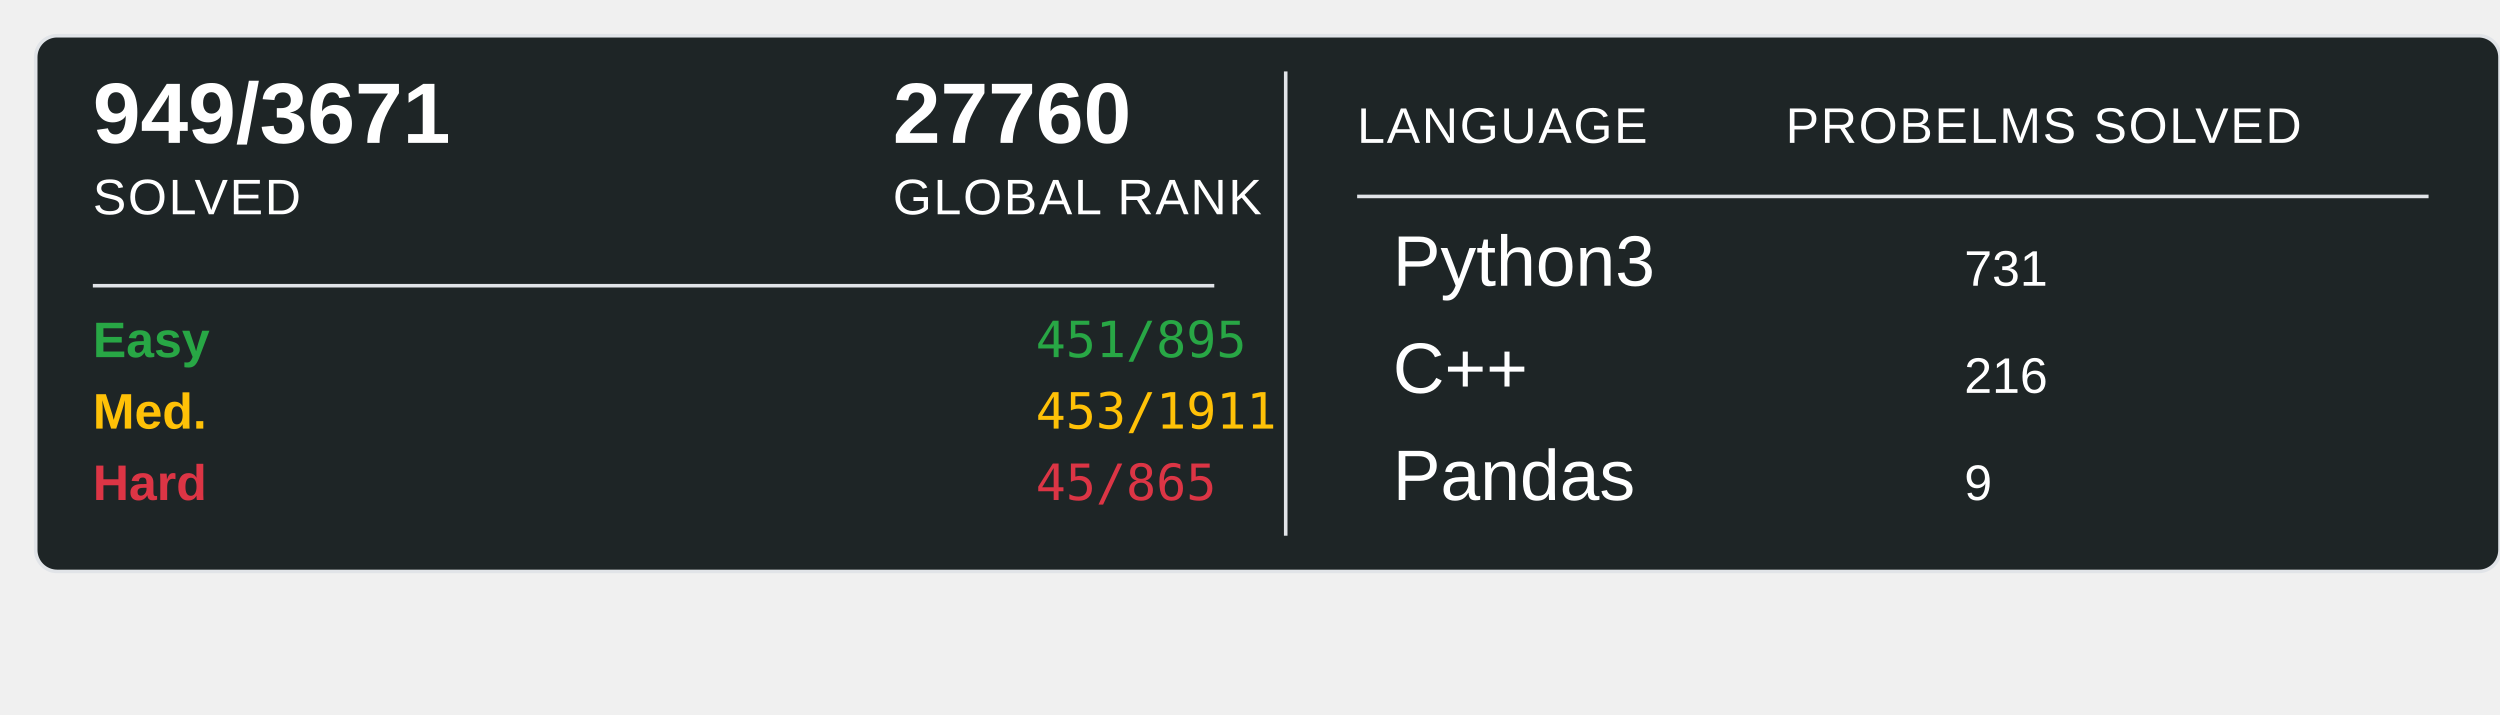
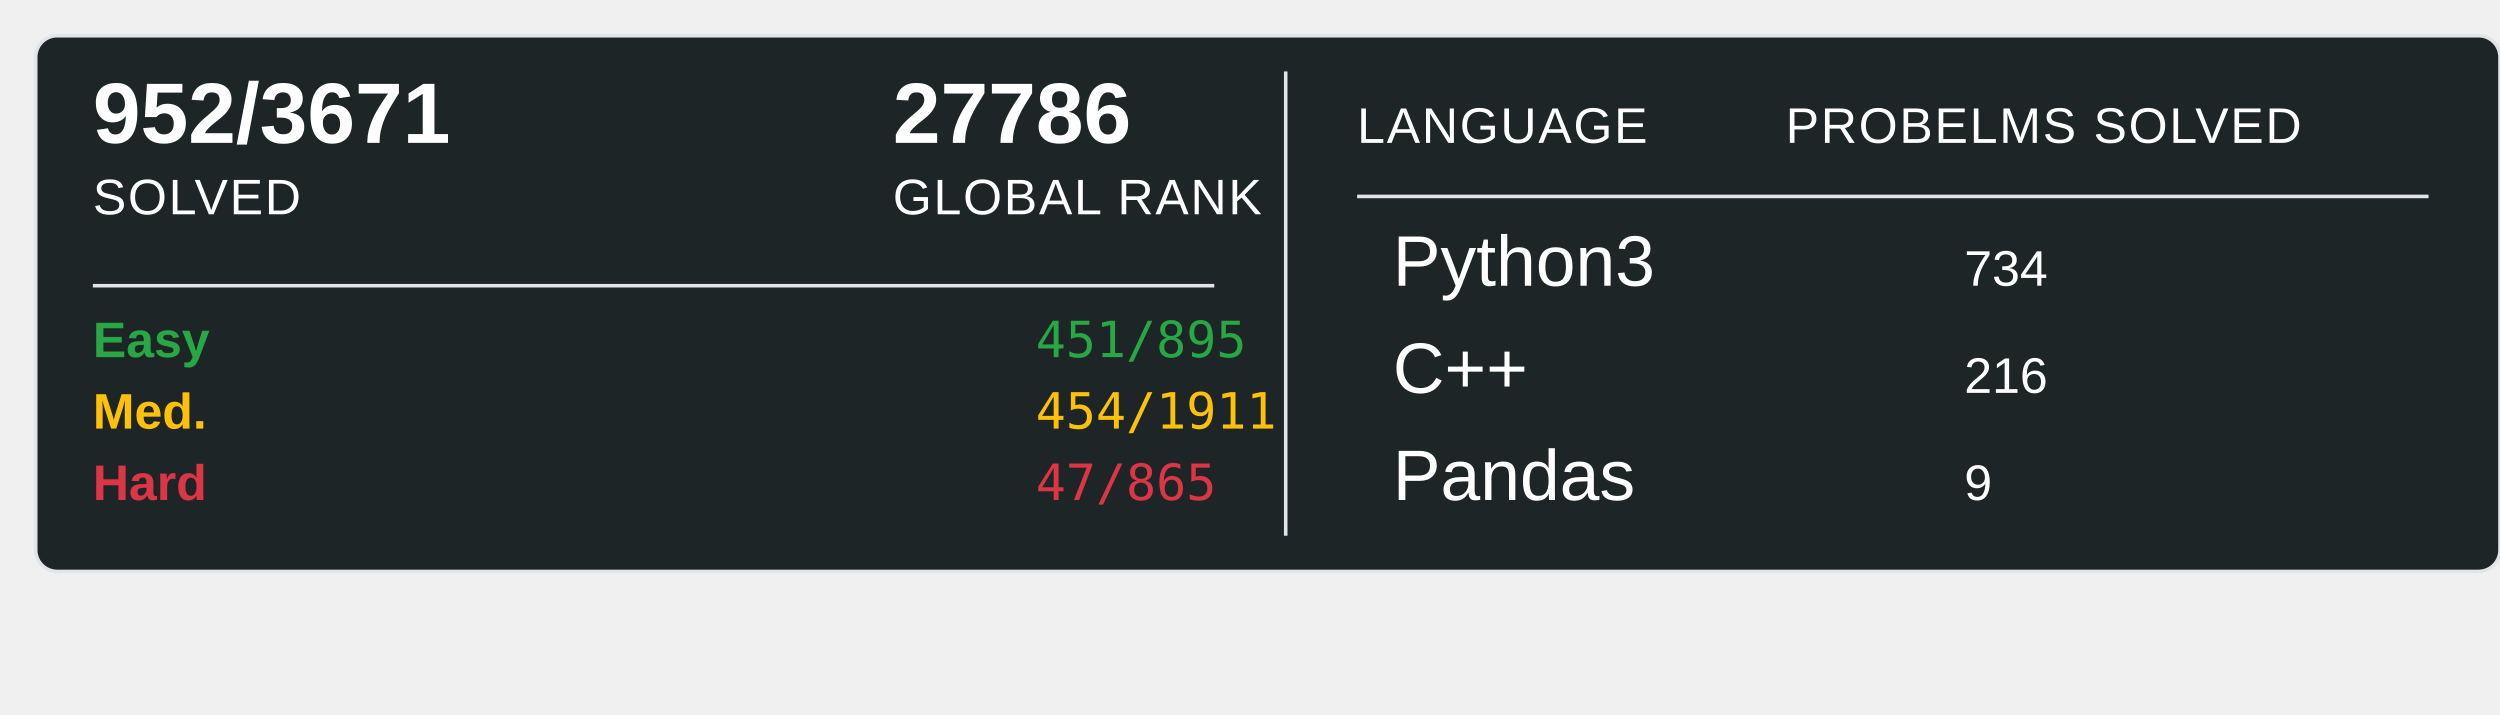
<svg xmlns="http://www.w3.org/2000/svg" width="700" height="200">
  <rect x="10" y="10" width="690" height="150" rx="6" ry="6" fill="#1E2526" stroke="#e1e4e8" stroke-width="1" />
-   <text x="26" y="40" font-family="Arial, sans-serif" font-size="24" font-weight="600" fill="#ffffff">949/3671</text>
+   <text x="26" y="40" font-family="Arial, sans-serif" font-size="24" font-weight="600" fill="#ffffff">952/3671</text>
  <text x="26" y="60" font-family="Arial, sans-serif" font-size="14" fill="#ffffff" text-transform="uppercase" letter-spacing="0.5">SOLVED</text>
-   <text x="250" y="40" font-family="Arial, sans-serif" font-size="24" font-weight="600" fill="#ffffff">27760</text>
+   <text x="250" y="40" font-family="Arial, sans-serif" font-size="24" font-weight="600" fill="#ffffff">27786</text>
  <text x="250" y="60" font-family="Arial, sans-serif" font-size="14" fill="#ffffff" text-transform="uppercase" letter-spacing="0.5">GLOBAL RANK</text>
  <line x1="26" y1="80" x2="340" y2="80" stroke="#e1e4e8" stroke-width="1" />
  <text x="26" y="100" font-family="Arial, sans-serif" font-size="14" font-weight="600" fill="#28a745">Easy</text>
  <text x="290" y="100" font-family="monospace" font-size="14" fill="#28a745">451/895</text>
  <text x="26" y="120" font-family="Arial, sans-serif" font-size="14" font-weight="600" fill="#ffc107">Med.</text>
-   <text x="290" y="120" font-family="monospace" font-size="14" fill="#ffc107">453/1911</text>
+   <text x="290" y="120" font-family="monospace" font-size="14" fill="#ffc107">454/1911</text>
  <text x="26" y="140" font-family="Arial, sans-serif" font-size="14" font-weight="600" fill="#dc3545">Hard</text>
-   <text x="290" y="140" font-family="monospace" font-size="14" fill="#dc3545">45/865</text>
+   <text x="290" y="140" font-family="monospace" font-size="14" fill="#dc3545">47/865</text>
  <line x1="360" y1="20" x2="360" y2="150" stroke="#e1e4e8" stroke-width="1" />
  <text x="380" y="40" font-family="Arial, sans-serif" font-size="14" fill="#ffffff" text-transform="uppercase" letter-spacing="0.5">LANGUAGE</text>
  <line x1="380" y1="55" x2="680" y2="55" stroke="#e1e4e8" stroke-width="1" />
  <text x="500" y="40" font-family="Arial, sans-serif" font-size="14" fill="#ffffff" text-transform="uppercase" letter-spacing="0.5">PROBELMS SOLVED</text>
  <text x="390" y="80" font-family="Arial, sans-serif" font-size="20" fill="#ffffff">Python3</text>
-   <text x="550" y="80" font-family="Arial, sans-serif" font-size="14" fill="#ffffff">731</text>
+   <text x="550" y="80" font-family="Arial, sans-serif" font-size="14" fill="#ffffff">734</text>
  <text x="390" y="110" font-family="Arial, sans-serif" font-size="20" fill="#ffffff">C++</text>
  <text x="550" y="110" font-family="Arial, sans-serif" font-size="14" fill="#ffffff">216</text>
  <text x="390" y="140" font-family="Arial, sans-serif" font-size="20" fill="#ffffff">Pandas</text>
  <text x="550" y="140" font-family="Arial, sans-serif" font-size="14" fill="#ffffff">9</text>
</svg>
